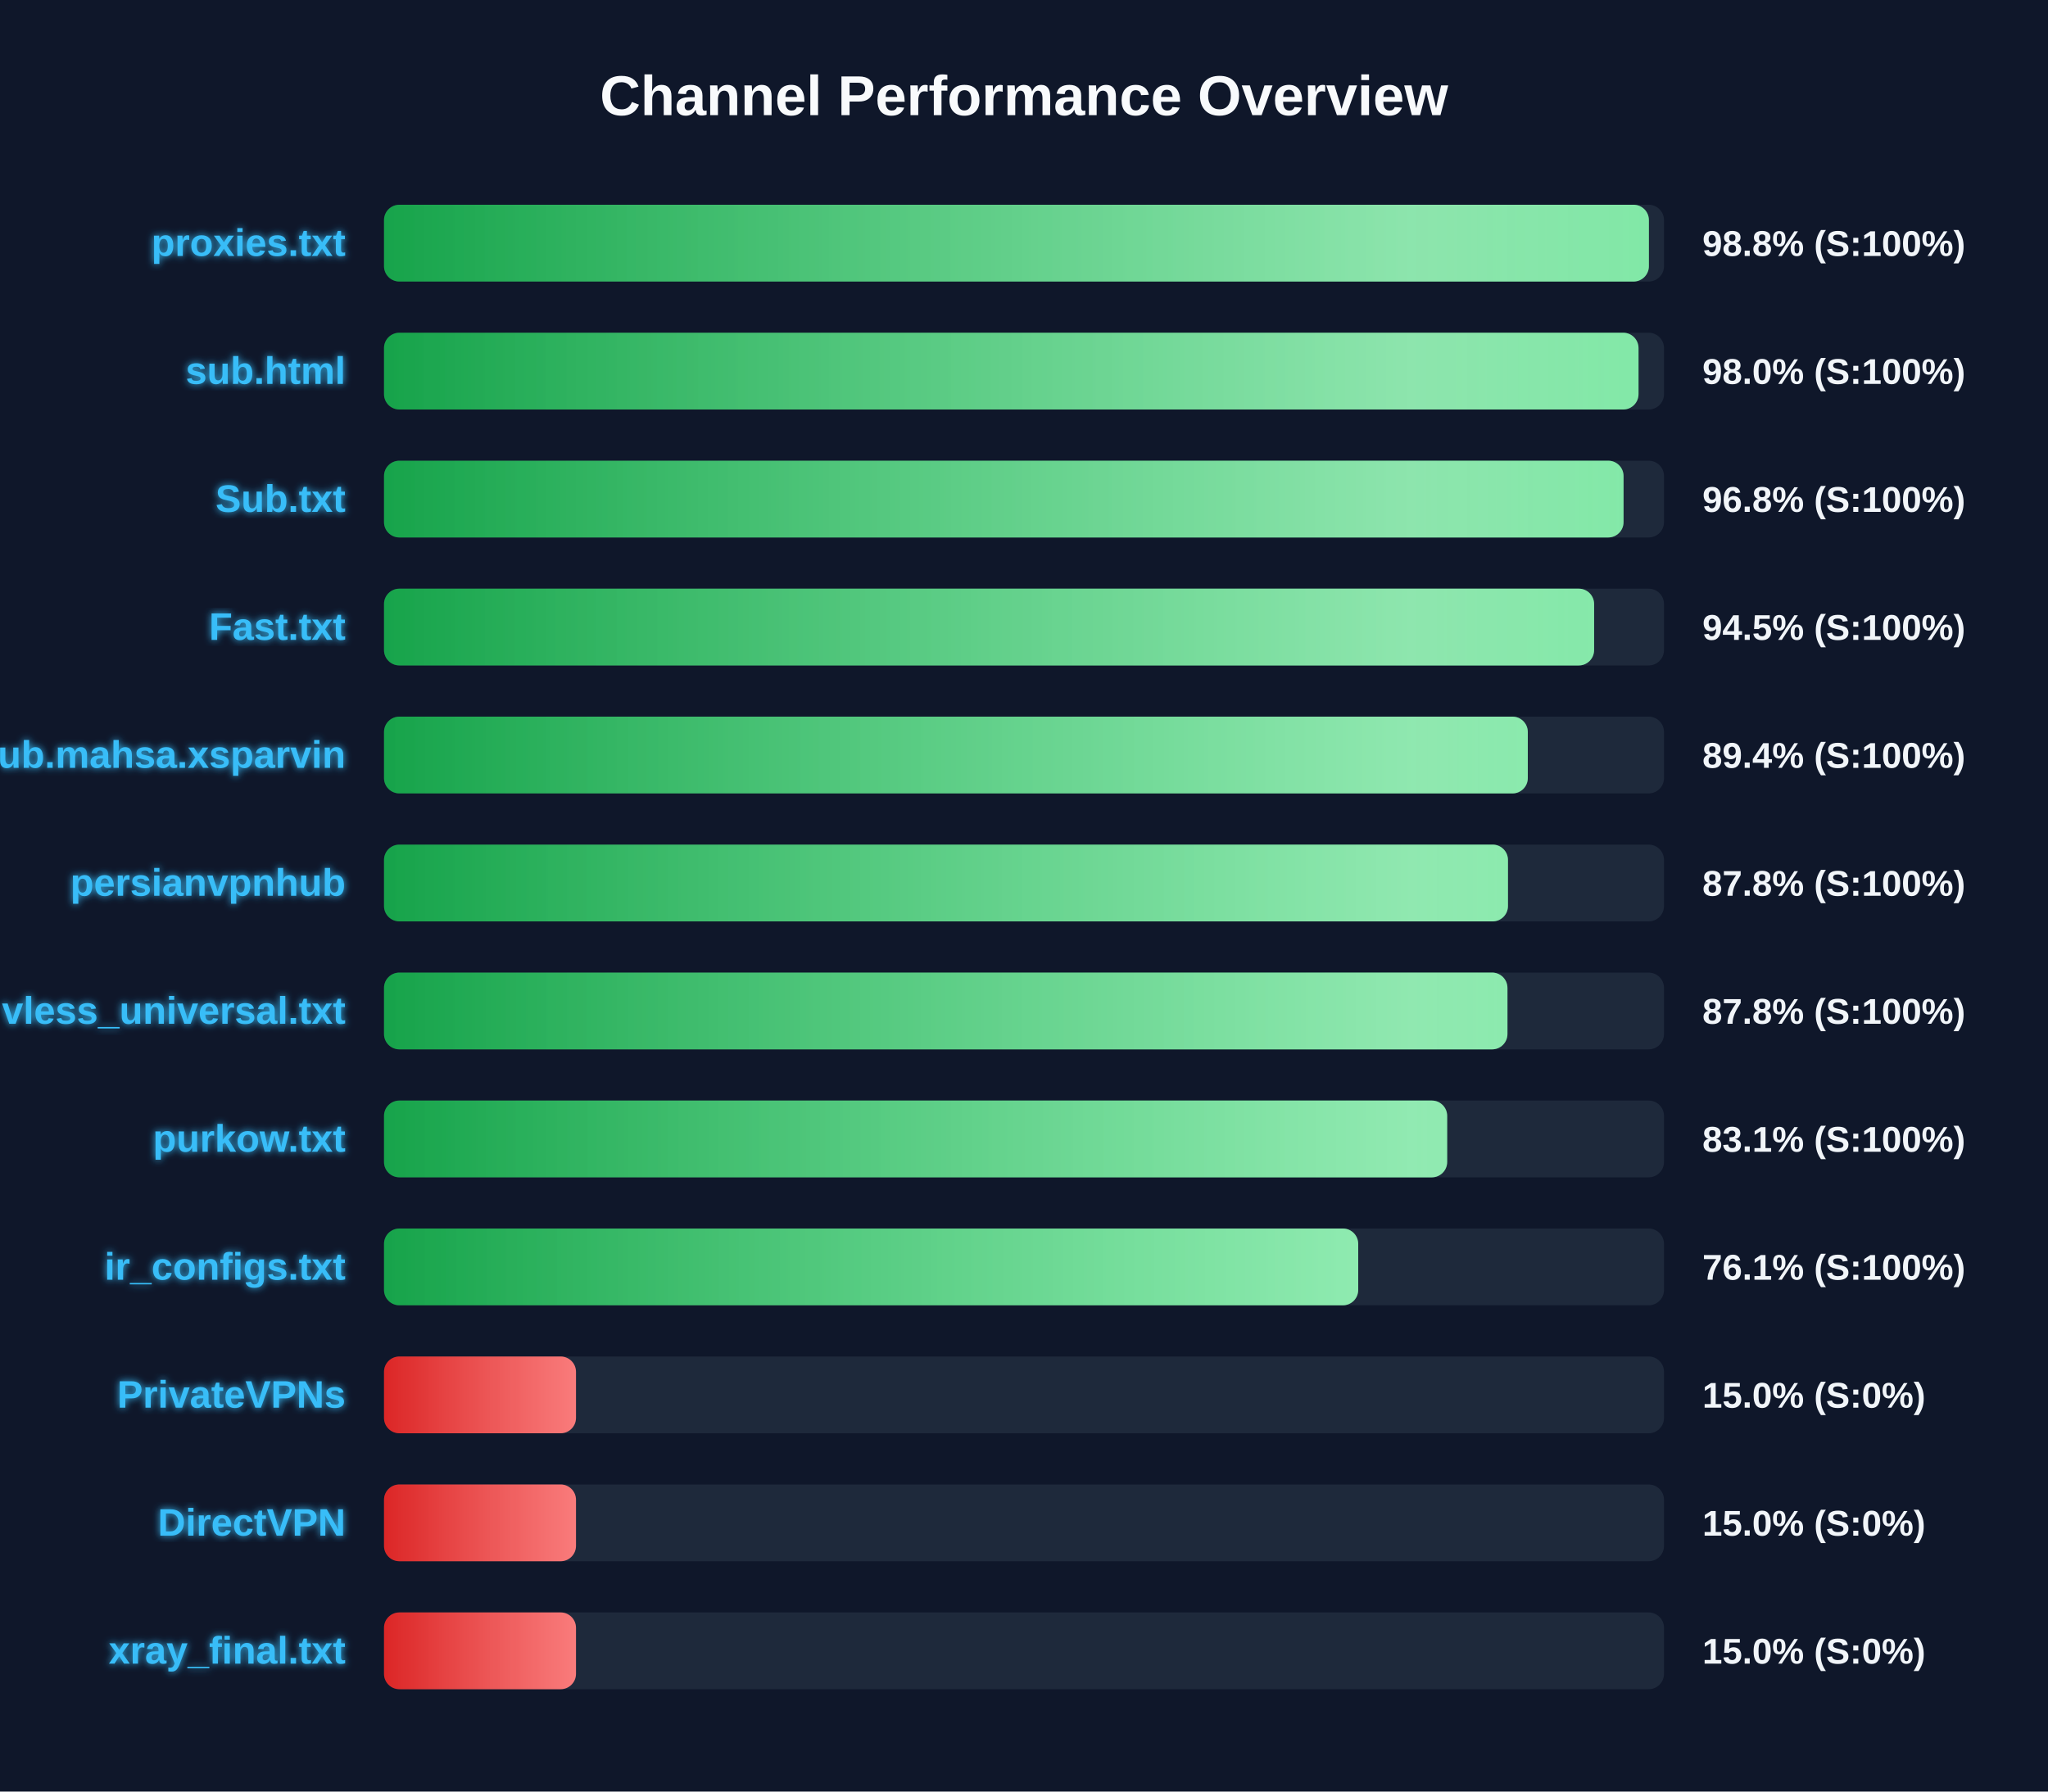
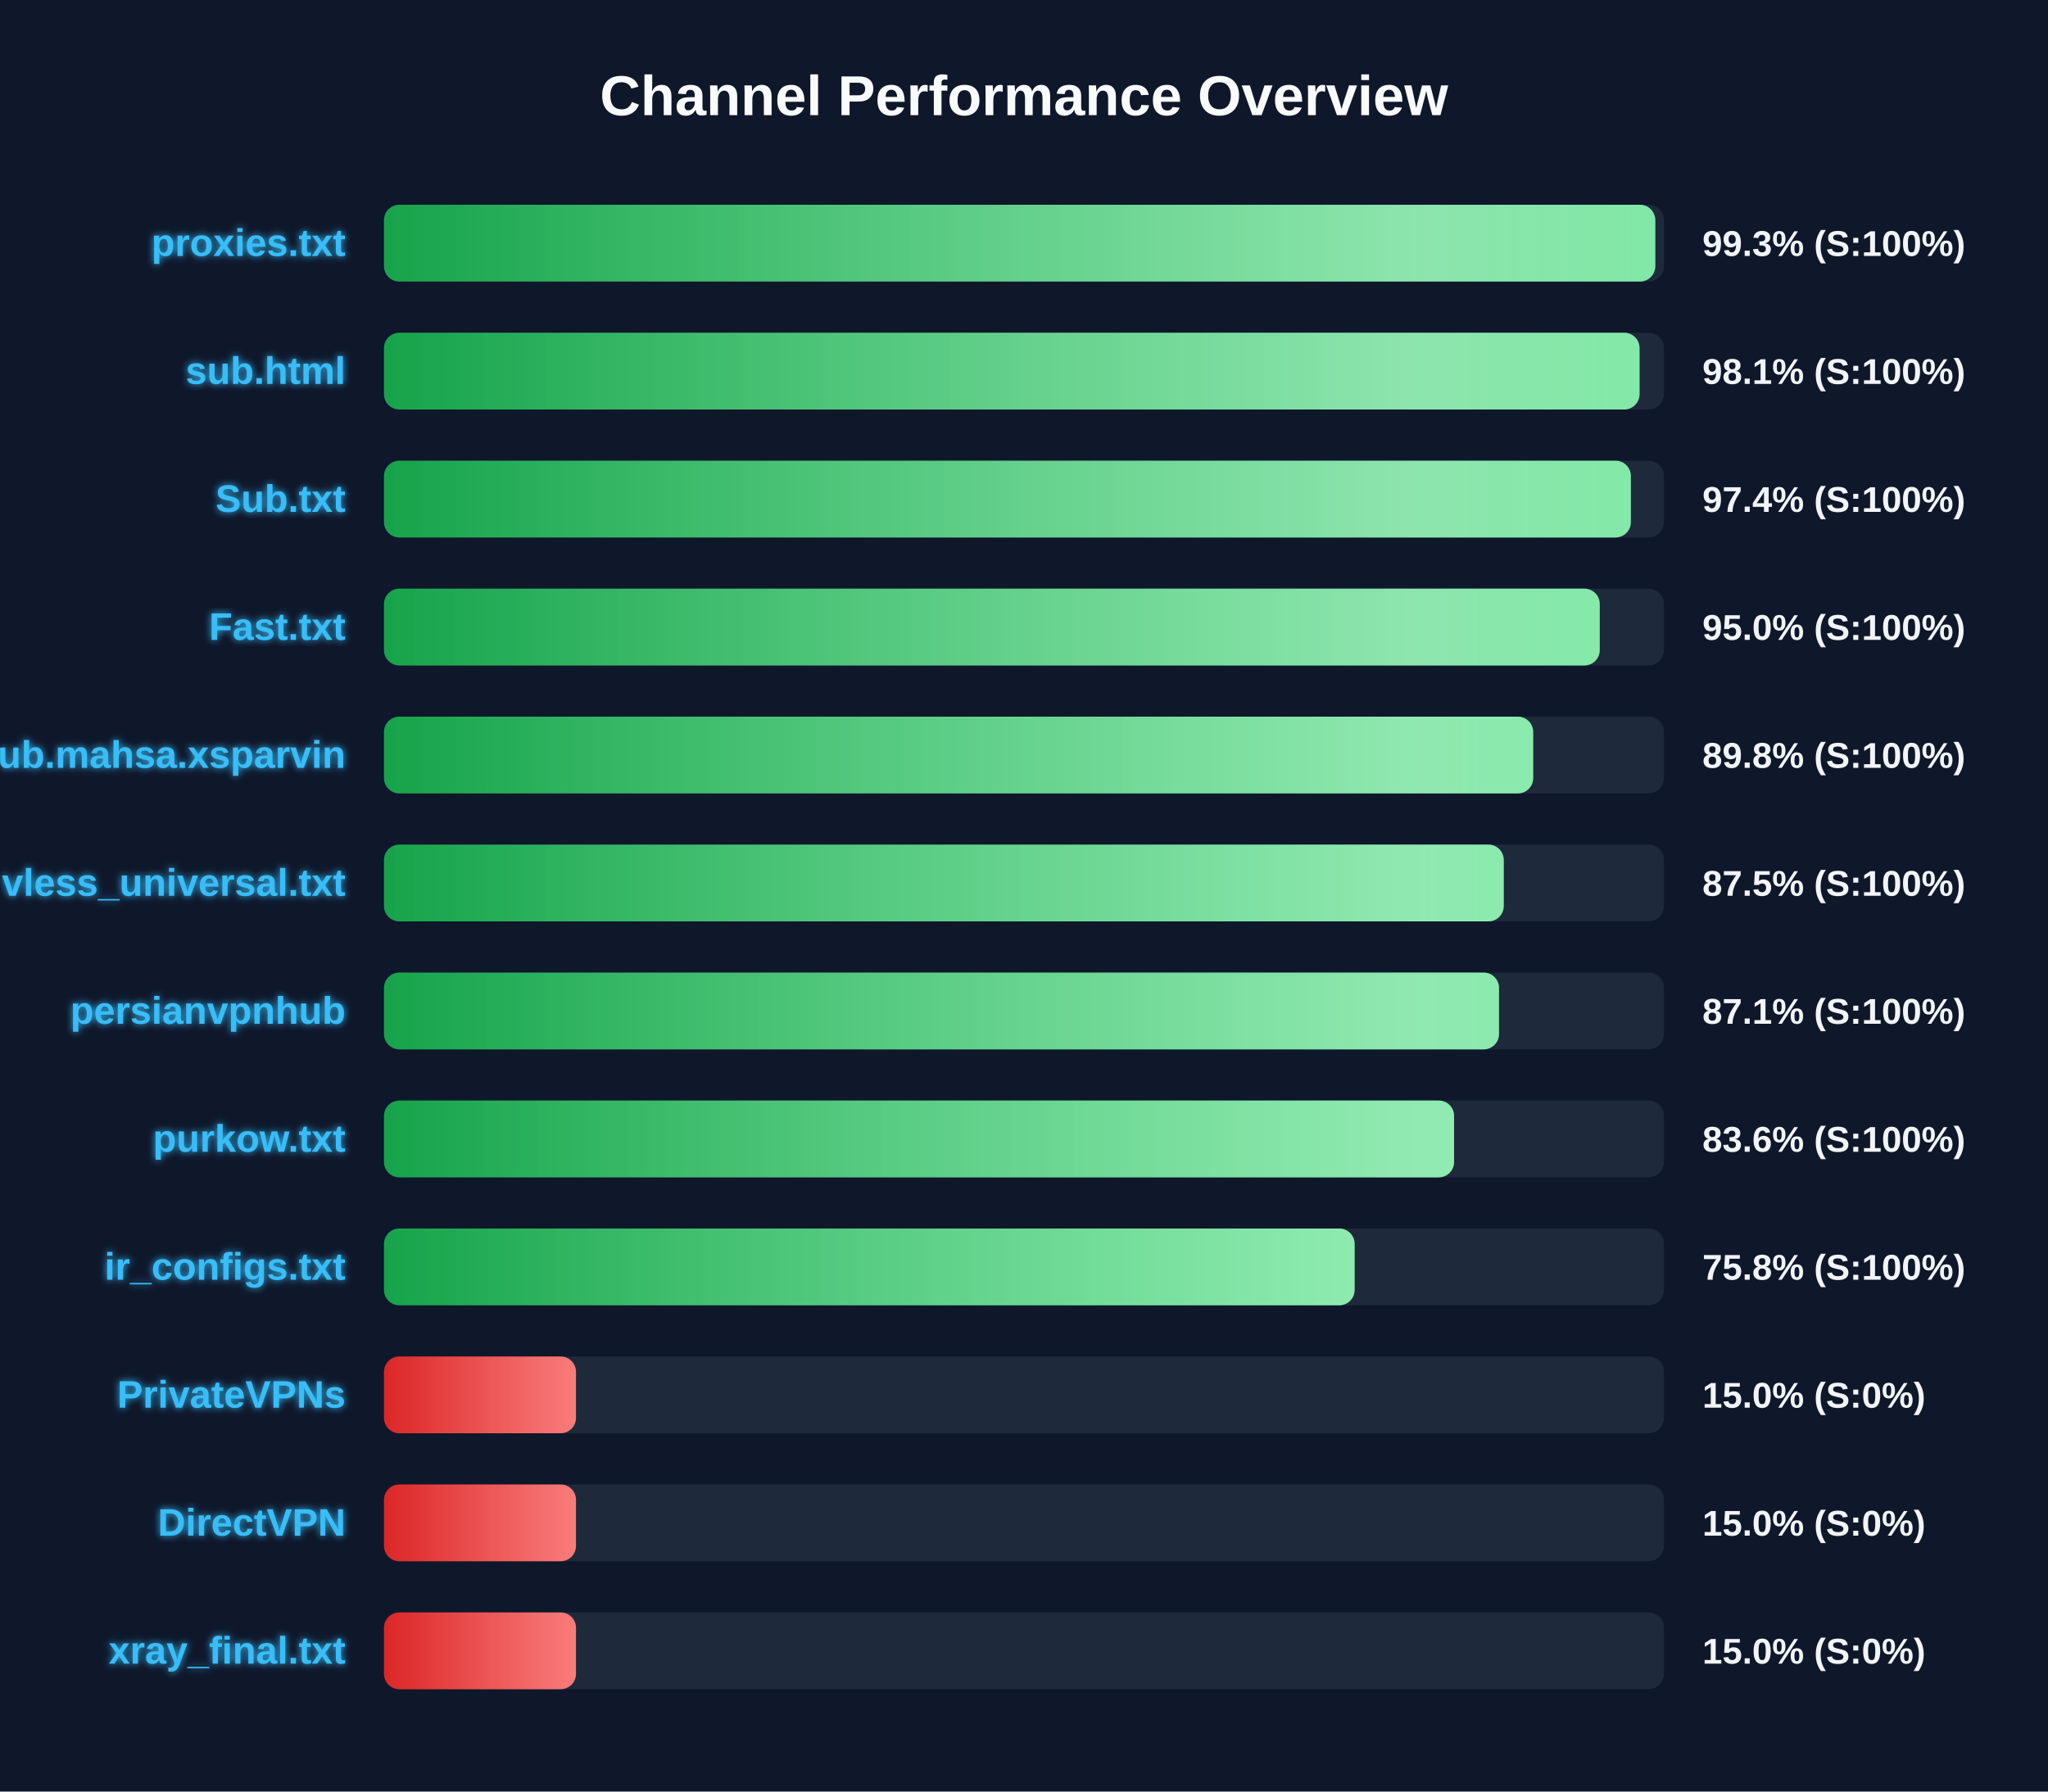
<svg xmlns="http://www.w3.org/2000/svg" width="800" height="700" version="1.1">
  <defs>
    <linearGradient id="grad-green" x1="0%" y1="0%" x2="100%" y2="0%">
      <stop offset="0%" stop-color="#16a34a" />
      <stop offset="100%" stop-color="#4ade80" />
    </linearGradient>
    <linearGradient id="grad-yellow" x1="0%" y1="0%" x2="100%" y2="0%">
      <stop offset="0%" stop-color="#ca8a04" />
      <stop offset="100%" stop-color="#fde047" />
    </linearGradient>
    <linearGradient id="grad-red" x1="0%" y1="0%" x2="100%" y2="0%">
      <stop offset="0%" stop-color="#dc2626" />
      <stop offset="100%" stop-color="#f87171" />
    </linearGradient>
    <linearGradient id="shimmer" x1="0%" y1="0%" x2="100%" y2="0%">
      <stop offset="0%" stop-color="rgba(255,255,255,0)" />
      <stop offset="50%" stop-color="rgba(255,255,255,0.4)" />
      <stop offset="100%" stop-color="rgba(255,255,255,0)" />
    </linearGradient>
    <filter id="glow" x="-20%" y="-20%" width="140%" height="140%">
      <feGaussianBlur stdDeviation="1.5" result="blur" />
      <feComposite in="SourceGraphic" in2="blur" operator="over" />
    </filter>
  </defs>
  <style>
        .bg-rect { fill: #0f172a; }
        .title { font: bold 22px 'Segoe UI', Arial, sans-serif; fill: #f8fafc; }
        .row { font: bold 15px 'Segoe UI', Arial, sans-serif; fill: #38bdf8; filter: url(#glow); }
        .score { font: bold 14px 'Segoe UI', Arial, sans-serif; fill: #f1f5f9; }
        @keyframes shimmer-anim {
            0% { transform: translateX(-100%); }
            100% { transform: translateX(200%); }
        }
        .shimmer-rect {
            animation: shimmer-anim 2.5s infinite linear;
        }
    </style>
  <rect width="100%" height="100%" class="bg-rect" />
  <text x="400" y="45" text-anchor="middle" class="title">Channel Performance Overview</text>
  <rect x="150" y="80" width="500" height="30" fill="#1e293b" rx="6" />
  <clipPath id="clip-0">
-     <rect x="150" y="80" width="494.1" height="30" rx="6" />
+     <rect x="150" y="80" width="496.6" height="30" rx="6" />
  </clipPath>
-   <rect x="150" y="80" width="494.1" height="30" fill="url(#grad-green)" rx="6" />
+   <rect x="150" y="80" width="496.6" height="30" fill="url(#grad-green)" rx="6" />
  <g clip-path="url(#clip-0)">
    <rect x="150" y="80" width="100%" height="30" fill="url(#shimmer)" class="shimmer-rect" />
  </g>
  <text x="135" y="100" text-anchor="end" class="row">proxies.txt</text>
-   <text x="665" y="100" text-anchor="start" class="score">98.8% (S:100%)</text>
+   <text x="665" y="100" text-anchor="start" class="score">99.3% (S:100%)</text>
  <rect x="150" y="130" width="500" height="30" fill="#1e293b" rx="6" />
  <clipPath id="clip-1">
-     <rect x="150" y="130" width="490.05" height="30" rx="6" />
+     <rect x="150" y="130" width="490.45" height="30" rx="6" />
  </clipPath>
-   <rect x="150" y="130" width="490.05" height="30" fill="url(#grad-green)" rx="6" />
+   <rect x="150" y="130" width="490.45" height="30" fill="url(#grad-green)" rx="6" />
  <g clip-path="url(#clip-1)">
    <rect x="150" y="130" width="100%" height="30" fill="url(#shimmer)" class="shimmer-rect" />
  </g>
  <text x="135" y="150" text-anchor="end" class="row">sub.html</text>
-   <text x="665" y="150" text-anchor="start" class="score">98.0% (S:100%)</text>
+   <text x="665" y="150" text-anchor="start" class="score">98.1% (S:100%)</text>
  <rect x="150" y="180" width="500" height="30" fill="#1e293b" rx="6" />
  <clipPath id="clip-2">
-     <rect x="150" y="180" width="484.2" height="30" rx="6" />
+     <rect x="150" y="180" width="487.05" height="30" rx="6" />
  </clipPath>
-   <rect x="150" y="180" width="484.2" height="30" fill="url(#grad-green)" rx="6" />
+   <rect x="150" y="180" width="487.05" height="30" fill="url(#grad-green)" rx="6" />
  <g clip-path="url(#clip-2)">
    <rect x="150" y="180" width="100%" height="30" fill="url(#shimmer)" class="shimmer-rect" />
  </g>
  <text x="135" y="200" text-anchor="end" class="row">Sub.txt</text>
-   <text x="665" y="200" text-anchor="start" class="score">96.8% (S:100%)</text>
+   <text x="665" y="200" text-anchor="start" class="score">97.4% (S:100%)</text>
  <rect x="150" y="230" width="500" height="30" fill="#1e293b" rx="6" />
  <clipPath id="clip-3">
-     <rect x="150" y="230" width="472.7" height="30" rx="6" />
+     <rect x="150" y="230" width="474.9" height="30" rx="6" />
  </clipPath>
-   <rect x="150" y="230" width="472.7" height="30" fill="url(#grad-green)" rx="6" />
+   <rect x="150" y="230" width="474.9" height="30" fill="url(#grad-green)" rx="6" />
  <g clip-path="url(#clip-3)">
    <rect x="150" y="230" width="100%" height="30" fill="url(#shimmer)" class="shimmer-rect" />
  </g>
  <text x="135" y="250" text-anchor="end" class="row">Fast.txt</text>
-   <text x="665" y="250" text-anchor="start" class="score">94.5% (S:100%)</text>
+   <text x="665" y="250" text-anchor="start" class="score">95.0% (S:100%)</text>
  <rect x="150" y="280" width="500" height="30" fill="#1e293b" rx="6" />
  <clipPath id="clip-4">
-     <rect x="150" y="280" width="446.8" height="30" rx="6" />
+     <rect x="150" y="280" width="448.9" height="30" rx="6" />
  </clipPath>
-   <rect x="150" y="280" width="446.8" height="30" fill="url(#grad-green)" rx="6" />
+   <rect x="150" y="280" width="448.9" height="30" fill="url(#grad-green)" rx="6" />
  <g clip-path="url(#clip-4)">
    <rect x="150" y="280" width="100%" height="30" fill="url(#shimmer)" class="shimmer-rect" />
  </g>
  <text x="135" y="300" text-anchor="end" class="row">Sub.mahsa.xsparvin</text>
-   <text x="665" y="300" text-anchor="start" class="score">89.4% (S:100%)</text>
+   <text x="665" y="300" text-anchor="start" class="score">89.8% (S:100%)</text>
  <rect x="150" y="330" width="500" height="30" fill="#1e293b" rx="6" />
  <clipPath id="clip-5">
-     <rect x="150" y="330" width="439.05" height="30" rx="6" />
+     <rect x="150" y="330" width="437.4" height="30" rx="6" />
  </clipPath>
-   <rect x="150" y="330" width="439.05" height="30" fill="url(#grad-green)" rx="6" />
+   <rect x="150" y="330" width="437.4" height="30" fill="url(#grad-green)" rx="6" />
  <g clip-path="url(#clip-5)">
    <rect x="150" y="330" width="100%" height="30" fill="url(#shimmer)" class="shimmer-rect" />
  </g>
-   <text x="135" y="350" text-anchor="end" class="row">persianvpnhub</text>
-   <text x="665" y="350" text-anchor="start" class="score">87.8% (S:100%)</text>
+   <text x="135" y="350" text-anchor="end" class="row">vless_universal.txt</text>
+   <text x="665" y="350" text-anchor="start" class="score">87.5% (S:100%)</text>
  <rect x="150" y="380" width="500" height="30" fill="#1e293b" rx="6" />
  <clipPath id="clip-6">
-     <rect x="150" y="380" width="438.85" height="30" rx="6" />
+     <rect x="150" y="380" width="435.55" height="30" rx="6" />
  </clipPath>
-   <rect x="150" y="380" width="438.85" height="30" fill="url(#grad-green)" rx="6" />
+   <rect x="150" y="380" width="435.55" height="30" fill="url(#grad-green)" rx="6" />
  <g clip-path="url(#clip-6)">
    <rect x="150" y="380" width="100%" height="30" fill="url(#shimmer)" class="shimmer-rect" />
  </g>
-   <text x="135" y="400" text-anchor="end" class="row">vless_universal.txt</text>
-   <text x="665" y="400" text-anchor="start" class="score">87.8% (S:100%)</text>
+   <text x="135" y="400" text-anchor="end" class="row">persianvpnhub</text>
+   <text x="665" y="400" text-anchor="start" class="score">87.1% (S:100%)</text>
  <rect x="150" y="430" width="500" height="30" fill="#1e293b" rx="6" />
  <clipPath id="clip-7">
-     <rect x="150" y="430" width="415.3" height="30" rx="6" />
+     <rect x="150" y="430" width="418.0" height="30" rx="6" />
  </clipPath>
-   <rect x="150" y="430" width="415.3" height="30" fill="url(#grad-green)" rx="6" />
+   <rect x="150" y="430" width="418.0" height="30" fill="url(#grad-green)" rx="6" />
  <g clip-path="url(#clip-7)">
    <rect x="150" y="430" width="100%" height="30" fill="url(#shimmer)" class="shimmer-rect" />
  </g>
  <text x="135" y="450" text-anchor="end" class="row">purkow.txt</text>
-   <text x="665" y="450" text-anchor="start" class="score">83.1% (S:100%)</text>
+   <text x="665" y="450" text-anchor="start" class="score">83.6% (S:100%)</text>
  <rect x="150" y="480" width="500" height="30" fill="#1e293b" rx="6" />
  <clipPath id="clip-8">
-     <rect x="150" y="480" width="380.55" height="30" rx="6" />
+     <rect x="150" y="480" width="379.15" height="30" rx="6" />
  </clipPath>
-   <rect x="150" y="480" width="380.55" height="30" fill="url(#grad-green)" rx="6" />
+   <rect x="150" y="480" width="379.15" height="30" fill="url(#grad-green)" rx="6" />
  <g clip-path="url(#clip-8)">
    <rect x="150" y="480" width="100%" height="30" fill="url(#shimmer)" class="shimmer-rect" />
  </g>
  <text x="135" y="500" text-anchor="end" class="row">ir_configs.txt</text>
-   <text x="665" y="500" text-anchor="start" class="score">76.1% (S:100%)</text>
+   <text x="665" y="500" text-anchor="start" class="score">75.8% (S:100%)</text>
  <rect x="150" y="530" width="500" height="30" fill="#1e293b" rx="6" />
  <clipPath id="clip-9">
    <rect x="150" y="530" width="75.0" height="30" rx="6" />
  </clipPath>
  <rect x="150" y="530" width="75.0" height="30" fill="url(#grad-red)" rx="6" />
  <g clip-path="url(#clip-9)">
    <rect x="150" y="530" width="100%" height="30" fill="url(#shimmer)" class="shimmer-rect" />
  </g>
  <text x="135" y="550" text-anchor="end" class="row">PrivateVPNs</text>
  <text x="665" y="550" text-anchor="start" class="score">15.0% (S:0%)</text>
  <rect x="150" y="580" width="500" height="30" fill="#1e293b" rx="6" />
  <clipPath id="clip-10">
    <rect x="150" y="580" width="75.0" height="30" rx="6" />
  </clipPath>
  <rect x="150" y="580" width="75.0" height="30" fill="url(#grad-red)" rx="6" />
  <g clip-path="url(#clip-10)">
    <rect x="150" y="580" width="100%" height="30" fill="url(#shimmer)" class="shimmer-rect" />
  </g>
  <text x="135" y="600" text-anchor="end" class="row">DirectVPN</text>
  <text x="665" y="600" text-anchor="start" class="score">15.0% (S:0%)</text>
  <rect x="150" y="630" width="500" height="30" fill="#1e293b" rx="6" />
  <clipPath id="clip-11">
    <rect x="150" y="630" width="75.0" height="30" rx="6" />
  </clipPath>
  <rect x="150" y="630" width="75.0" height="30" fill="url(#grad-red)" rx="6" />
  <g clip-path="url(#clip-11)">
    <rect x="150" y="630" width="100%" height="30" fill="url(#shimmer)" class="shimmer-rect" />
  </g>
  <text x="135" y="650" text-anchor="end" class="row">xray_final.txt</text>
  <text x="665" y="650" text-anchor="start" class="score">15.0% (S:0%)</text>
</svg>
